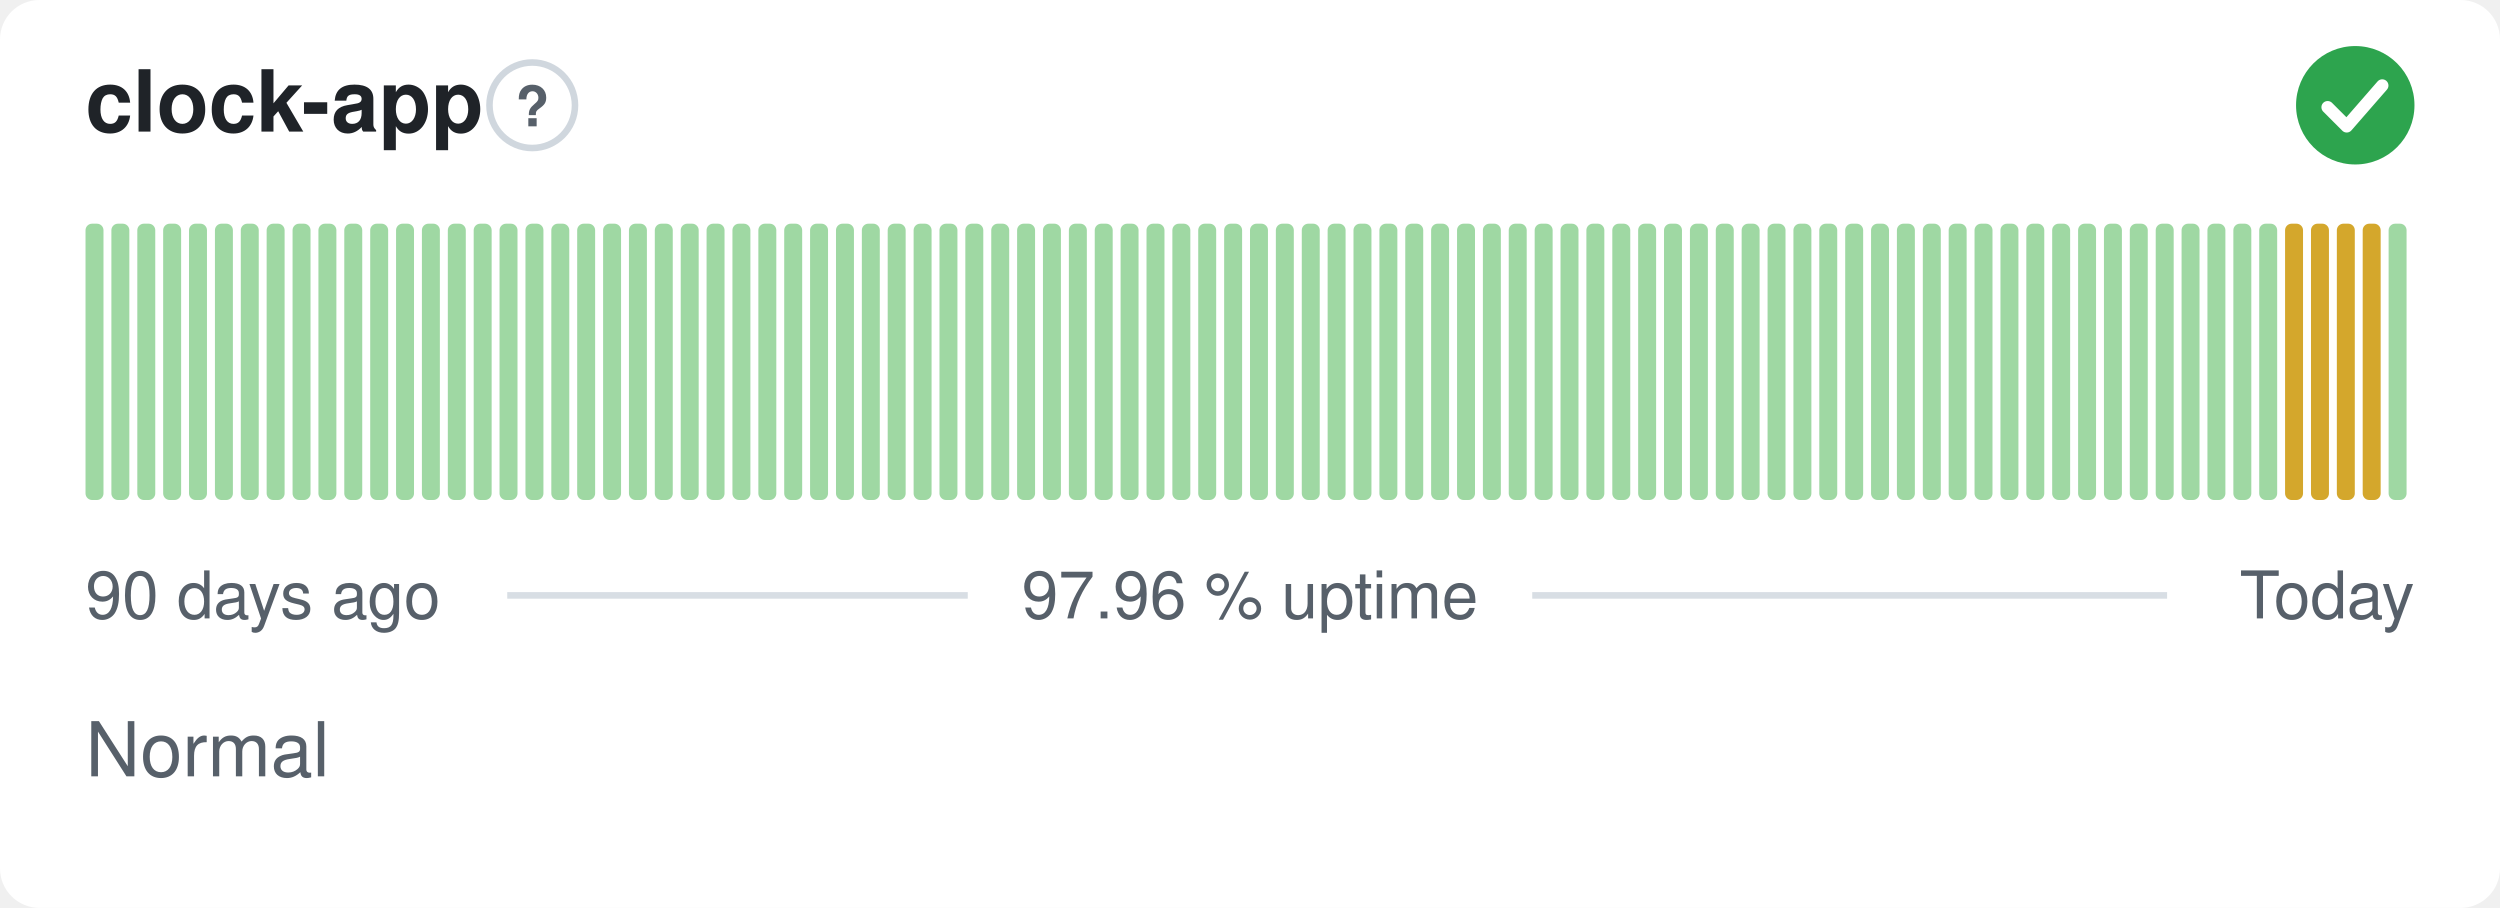
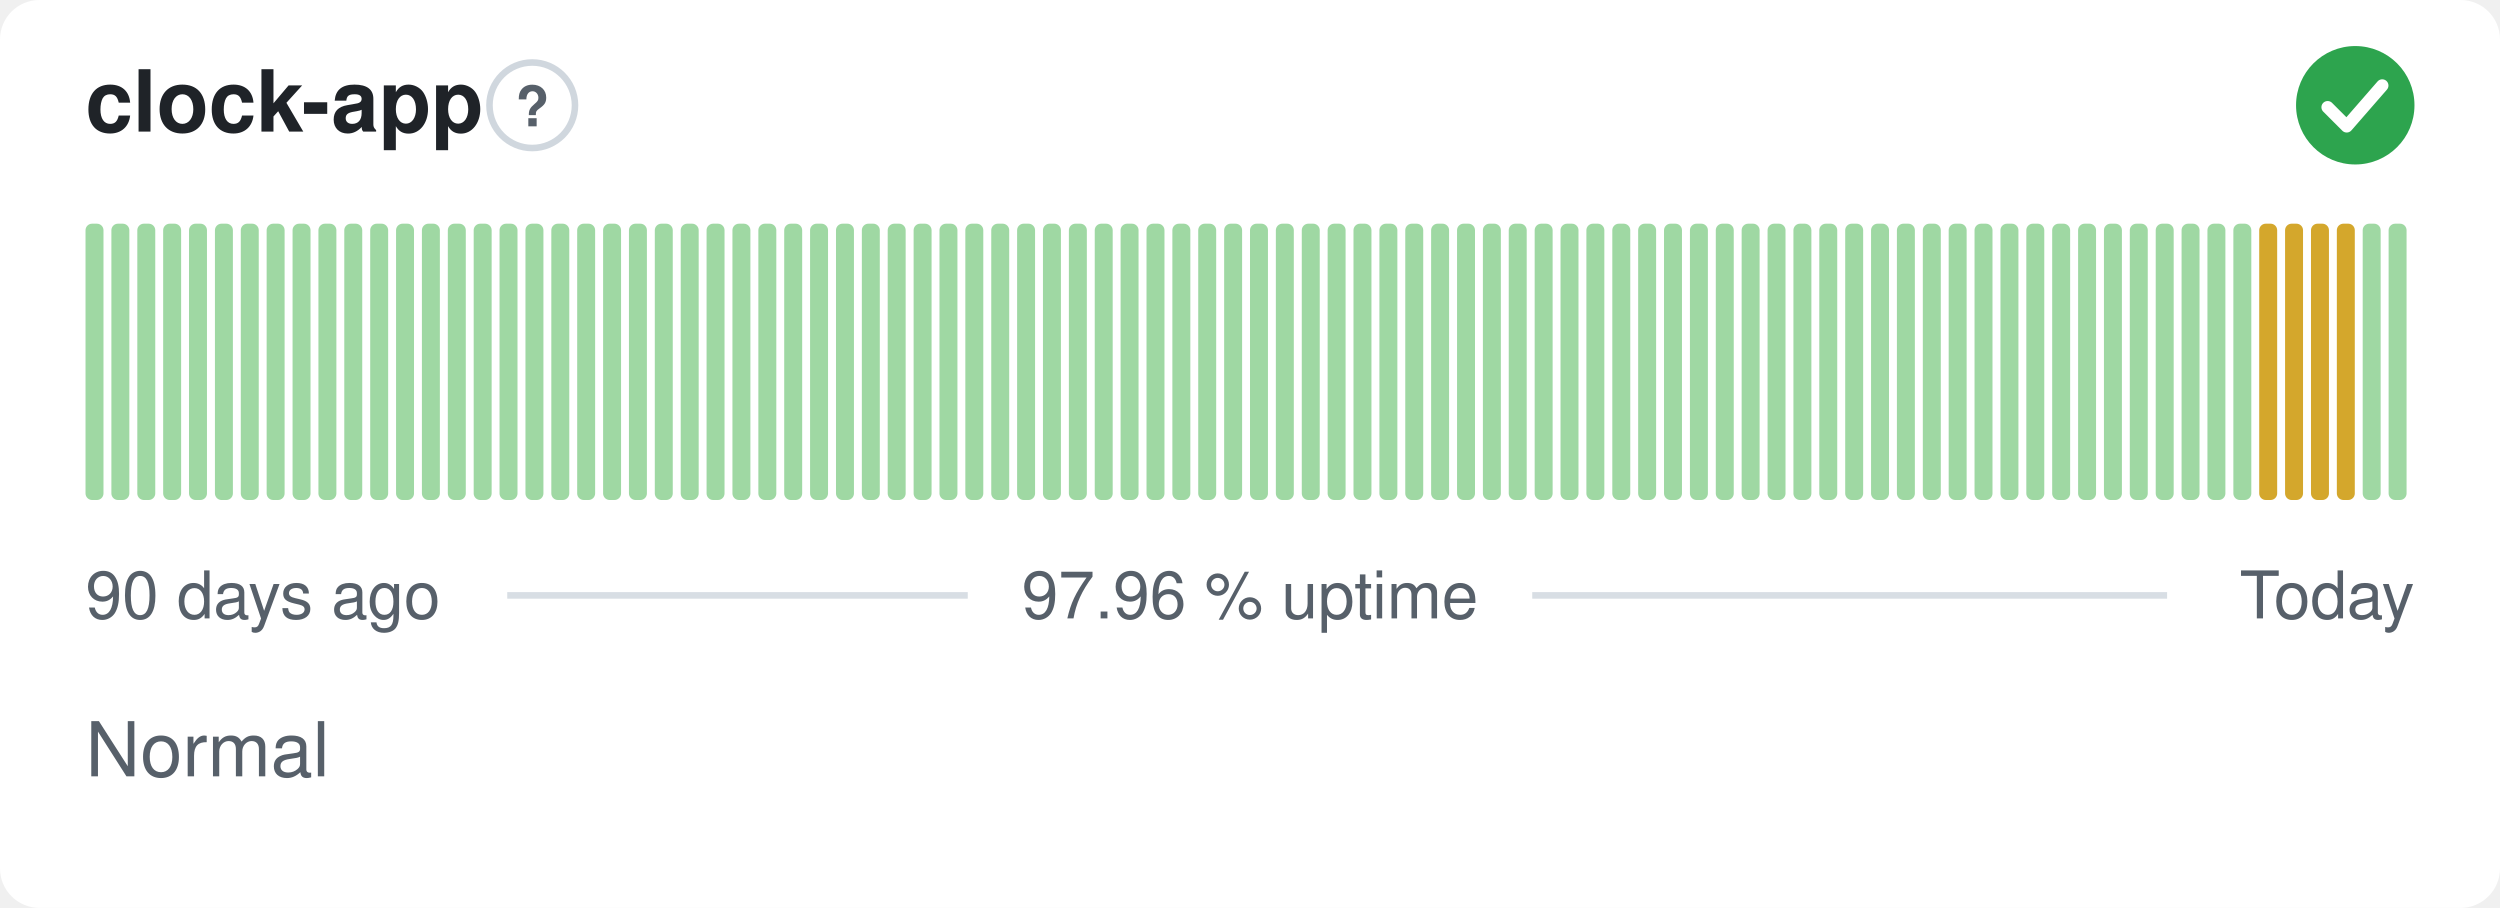
<svg xmlns="http://www.w3.org/2000/svg" width="380" height="138" viewBox="0 0 380 138" role="img" aria-label="clock-app: Normal, 97.96 % uptime over the last 90 days" font-family="-apple-system,BlinkMacSystemFont,'Segoe UI',Helvetica,Arial,sans-serif">
  <style>
    @media (prefers-color-scheme: dark) {
      .bg { fill: #0d1117 }
      .title { fill: #e6edf3 }
      .muted { fill: #8b949e }
      .hint { stroke: #30363d }
      .rule { stroke: #30363d }
      .nodata { fill: #21262d }
    }
  </style>
  <rect class="bg" width="380" height="138" rx="6" fill="#ffffff" />
  <text class="title" x="13" y="20" font-size="13" font-weight="600" fill="#1f2328">clock-app</text>
  <circle class="hint" cx="80.9" cy="16" r="6.5" fill="none" stroke="#d0d7de" stroke-width="1" />
  <text class="muted" x="80.9" y="19.2" text-anchor="middle" font-size="8.5" font-weight="700" fill="#57606a">?</text>
  <circle cx="358" cy="16" r="9" fill="#2da44e" />
  <path d="M353.80 16.30l2.90 2.90 5.40 -6.20" fill="none" stroke="#fff" stroke-width="1.89" stroke-linecap="round" stroke-linejoin="round" />
  <rect x="13.00" y="34.00" width="2.73" height="42.00" rx="1" fill="#9fd8a3" />
  <rect x="16.93" y="34.00" width="2.73" height="42.00" rx="1" fill="#9fd8a3" />
  <rect x="20.87" y="34.00" width="2.73" height="42.00" rx="1" fill="#9fd8a3" />
  <rect x="24.80" y="34.00" width="2.73" height="42.00" rx="1" fill="#9fd8a3" />
  <rect x="28.73" y="34.00" width="2.73" height="42.00" rx="1" fill="#9fd8a3" />
  <rect x="32.67" y="34.00" width="2.73" height="42.00" rx="1" fill="#9fd8a3" />
  <rect x="36.60" y="34.00" width="2.73" height="42.00" rx="1" fill="#9fd8a3" />
  <rect x="40.53" y="34.00" width="2.73" height="42.00" rx="1" fill="#9fd8a3" />
  <rect x="44.47" y="34.00" width="2.73" height="42.00" rx="1" fill="#9fd8a3" />
  <rect x="48.40" y="34.00" width="2.73" height="42.00" rx="1" fill="#9fd8a3" />
  <rect x="52.33" y="34.00" width="2.73" height="42.00" rx="1" fill="#9fd8a3" />
  <rect x="56.27" y="34.00" width="2.73" height="42.00" rx="1" fill="#9fd8a3" />
  <rect x="60.20" y="34.00" width="2.73" height="42.00" rx="1" fill="#9fd8a3" />
  <rect x="64.13" y="34.00" width="2.73" height="42.00" rx="1" fill="#9fd8a3" />
  <rect x="68.07" y="34.00" width="2.73" height="42.00" rx="1" fill="#9fd8a3" />
  <rect x="72.00" y="34.00" width="2.73" height="42.00" rx="1" fill="#9fd8a3" />
  <rect x="75.93" y="34.00" width="2.73" height="42.00" rx="1" fill="#9fd8a3" />
  <rect x="79.87" y="34.00" width="2.73" height="42.00" rx="1" fill="#9fd8a3" />
  <rect x="83.80" y="34.00" width="2.73" height="42.00" rx="1" fill="#9fd8a3" />
  <rect x="87.73" y="34.00" width="2.73" height="42.00" rx="1" fill="#9fd8a3" />
  <rect x="91.67" y="34.00" width="2.73" height="42.00" rx="1" fill="#9fd8a3" />
  <rect x="95.60" y="34.00" width="2.73" height="42.00" rx="1" fill="#9fd8a3" />
  <rect x="99.53" y="34.00" width="2.73" height="42.00" rx="1" fill="#9fd8a3" />
  <rect x="103.47" y="34.00" width="2.73" height="42.00" rx="1" fill="#9fd8a3" />
  <rect x="107.40" y="34.00" width="2.73" height="42.00" rx="1" fill="#9fd8a3" />
  <rect x="111.33" y="34.00" width="2.73" height="42.00" rx="1" fill="#9fd8a3" />
  <rect x="115.27" y="34.00" width="2.73" height="42.00" rx="1" fill="#9fd8a3" />
  <rect x="119.20" y="34.00" width="2.73" height="42.00" rx="1" fill="#9fd8a3" />
  <rect x="123.13" y="34.00" width="2.73" height="42.00" rx="1" fill="#9fd8a3" />
  <rect x="127.07" y="34.00" width="2.73" height="42.00" rx="1" fill="#9fd8a3" />
  <rect x="131.00" y="34.00" width="2.73" height="42.00" rx="1" fill="#9fd8a3" />
  <rect x="134.93" y="34.00" width="2.73" height="42.00" rx="1" fill="#9fd8a3" />
  <rect x="138.87" y="34.00" width="2.73" height="42.00" rx="1" fill="#9fd8a3" />
  <rect x="142.80" y="34.00" width="2.73" height="42.00" rx="1" fill="#9fd8a3" />
  <rect x="146.73" y="34.00" width="2.73" height="42.00" rx="1" fill="#9fd8a3" />
  <rect x="150.67" y="34.00" width="2.73" height="42.00" rx="1" fill="#9fd8a3" />
  <rect x="154.60" y="34.00" width="2.73" height="42.00" rx="1" fill="#9fd8a3" />
  <rect x="158.53" y="34.00" width="2.73" height="42.00" rx="1" fill="#9fd8a3" />
  <rect x="162.47" y="34.00" width="2.73" height="42.00" rx="1" fill="#9fd8a3" />
  <rect x="166.40" y="34.00" width="2.73" height="42.00" rx="1" fill="#9fd8a3" />
  <rect x="170.33" y="34.00" width="2.73" height="42.00" rx="1" fill="#9fd8a3" />
  <rect x="174.27" y="34.00" width="2.73" height="42.00" rx="1" fill="#9fd8a3" />
  <rect x="178.20" y="34.00" width="2.73" height="42.00" rx="1" fill="#9fd8a3" />
  <rect x="182.13" y="34.00" width="2.73" height="42.00" rx="1" fill="#9fd8a3" />
  <rect x="186.07" y="34.00" width="2.73" height="42.00" rx="1" fill="#9fd8a3" />
  <rect x="190.00" y="34.00" width="2.73" height="42.00" rx="1" fill="#9fd8a3" />
  <rect x="193.93" y="34.00" width="2.73" height="42.00" rx="1" fill="#9fd8a3" />
  <rect x="197.87" y="34.00" width="2.73" height="42.00" rx="1" fill="#9fd8a3" />
  <rect x="201.80" y="34.00" width="2.73" height="42.00" rx="1" fill="#9fd8a3" />
  <rect x="205.73" y="34.00" width="2.73" height="42.00" rx="1" fill="#9fd8a3" />
  <rect x="209.67" y="34.00" width="2.73" height="42.00" rx="1" fill="#9fd8a3" />
  <rect x="213.60" y="34.00" width="2.73" height="42.00" rx="1" fill="#9fd8a3" />
  <rect x="217.53" y="34.00" width="2.73" height="42.00" rx="1" fill="#9fd8a3" />
  <rect x="221.47" y="34.00" width="2.73" height="42.00" rx="1" fill="#9fd8a3" />
  <rect x="225.40" y="34.00" width="2.73" height="42.00" rx="1" fill="#9fd8a3" />
  <rect x="229.33" y="34.00" width="2.73" height="42.00" rx="1" fill="#9fd8a3" />
  <rect x="233.27" y="34.00" width="2.73" height="42.00" rx="1" fill="#9fd8a3" />
  <rect x="237.20" y="34.00" width="2.73" height="42.00" rx="1" fill="#9fd8a3" />
  <rect x="241.13" y="34.00" width="2.73" height="42.00" rx="1" fill="#9fd8a3" />
  <rect x="245.07" y="34.00" width="2.73" height="42.00" rx="1" fill="#9fd8a3" />
  <rect x="249.00" y="34.00" width="2.73" height="42.00" rx="1" fill="#9fd8a3" />
  <rect x="252.93" y="34.00" width="2.73" height="42.00" rx="1" fill="#9fd8a3" />
  <rect x="256.87" y="34.00" width="2.73" height="42.00" rx="1" fill="#9fd8a3" />
  <rect x="260.80" y="34.00" width="2.73" height="42.00" rx="1" fill="#9fd8a3" />
  <rect x="264.73" y="34.00" width="2.73" height="42.00" rx="1" fill="#9fd8a3" />
  <rect x="268.67" y="34.00" width="2.73" height="42.00" rx="1" fill="#9fd8a3" />
  <rect x="272.60" y="34.00" width="2.73" height="42.00" rx="1" fill="#9fd8a3" />
  <rect x="276.53" y="34.00" width="2.73" height="42.00" rx="1" fill="#9fd8a3" />
  <rect x="280.47" y="34.00" width="2.73" height="42.00" rx="1" fill="#9fd8a3" />
  <rect x="284.40" y="34.00" width="2.73" height="42.00" rx="1" fill="#9fd8a3" />
  <rect x="288.33" y="34.00" width="2.73" height="42.00" rx="1" fill="#9fd8a3" />
  <rect x="292.27" y="34.00" width="2.73" height="42.00" rx="1" fill="#9fd8a3" />
  <rect x="296.20" y="34.00" width="2.73" height="42.00" rx="1" fill="#9fd8a3" />
  <rect x="300.13" y="34.00" width="2.73" height="42.00" rx="1" fill="#9fd8a3" />
  <rect x="304.07" y="34.00" width="2.73" height="42.00" rx="1" fill="#9fd8a3" />
  <rect x="308.00" y="34.00" width="2.73" height="42.00" rx="1" fill="#9fd8a3" />
  <rect x="311.93" y="34.00" width="2.73" height="42.00" rx="1" fill="#9fd8a3" />
  <rect x="315.87" y="34.00" width="2.73" height="42.00" rx="1" fill="#9fd8a3" />
  <rect x="319.80" y="34.00" width="2.73" height="42.00" rx="1" fill="#9fd8a3" />
  <rect x="323.73" y="34.00" width="2.73" height="42.00" rx="1" fill="#9fd8a3" />
  <rect x="327.67" y="34.00" width="2.73" height="42.00" rx="1" fill="#9fd8a3" />
  <rect x="331.60" y="34.00" width="2.73" height="42.00" rx="1" fill="#9fd8a3" />
  <rect x="335.53" y="34.00" width="2.73" height="42.00" rx="1" fill="#9fd8a3" />
  <rect x="339.47" y="34.00" width="2.73" height="42.00" rx="1" fill="#9fd8a3" />
-   <rect x="343.40" y="34.00" width="2.73" height="42.00" rx="1" fill="#9fd8a3" />
+   <rect x="343.40" y="34.00" width="2.73" height="42.00" rx="1" fill="#d4a72c" />
  <rect x="347.33" y="34.00" width="2.73" height="42.00" rx="1" fill="#d4a72c" />
  <rect x="351.27" y="34.00" width="2.73" height="42.00" rx="1" fill="#d4a72c" />
  <rect x="355.20" y="34.00" width="2.73" height="42.00" rx="1" fill="#d4a72c" />
-   <rect x="359.13" y="34.00" width="2.73" height="42.00" rx="1" fill="#d4a72c" />
+   <rect x="359.13" y="34.00" width="2.73" height="42.00" rx="1" fill="#9fd8a3" />
  <rect x="363.07" y="34.00" width="2.73" height="42.00" rx="1" fill="#9fd8a3" />
  <text class="muted" x="13" y="94" font-size="10" fill="#57606a">90 days ago</text>
  <text class="muted" x="190" y="94" text-anchor="middle" font-size="10" fill="#57606a">97.96 % uptime</text>
  <text class="muted" x="367" y="94" text-anchor="end" font-size="10" fill="#57606a">Today</text>
  <line class="rule" x1="77.1" y1="90.5" x2="147.1" y2="90.5" stroke="#d8dee4" stroke-width="1" />
  <line class="rule" x1="232.9" y1="90.5" x2="329.4" y2="90.5" stroke="#d8dee4" stroke-width="1" />
  <text class="muted" x="13" y="118" font-size="11.5" fill="#57606a">Normal</text>
</svg>
